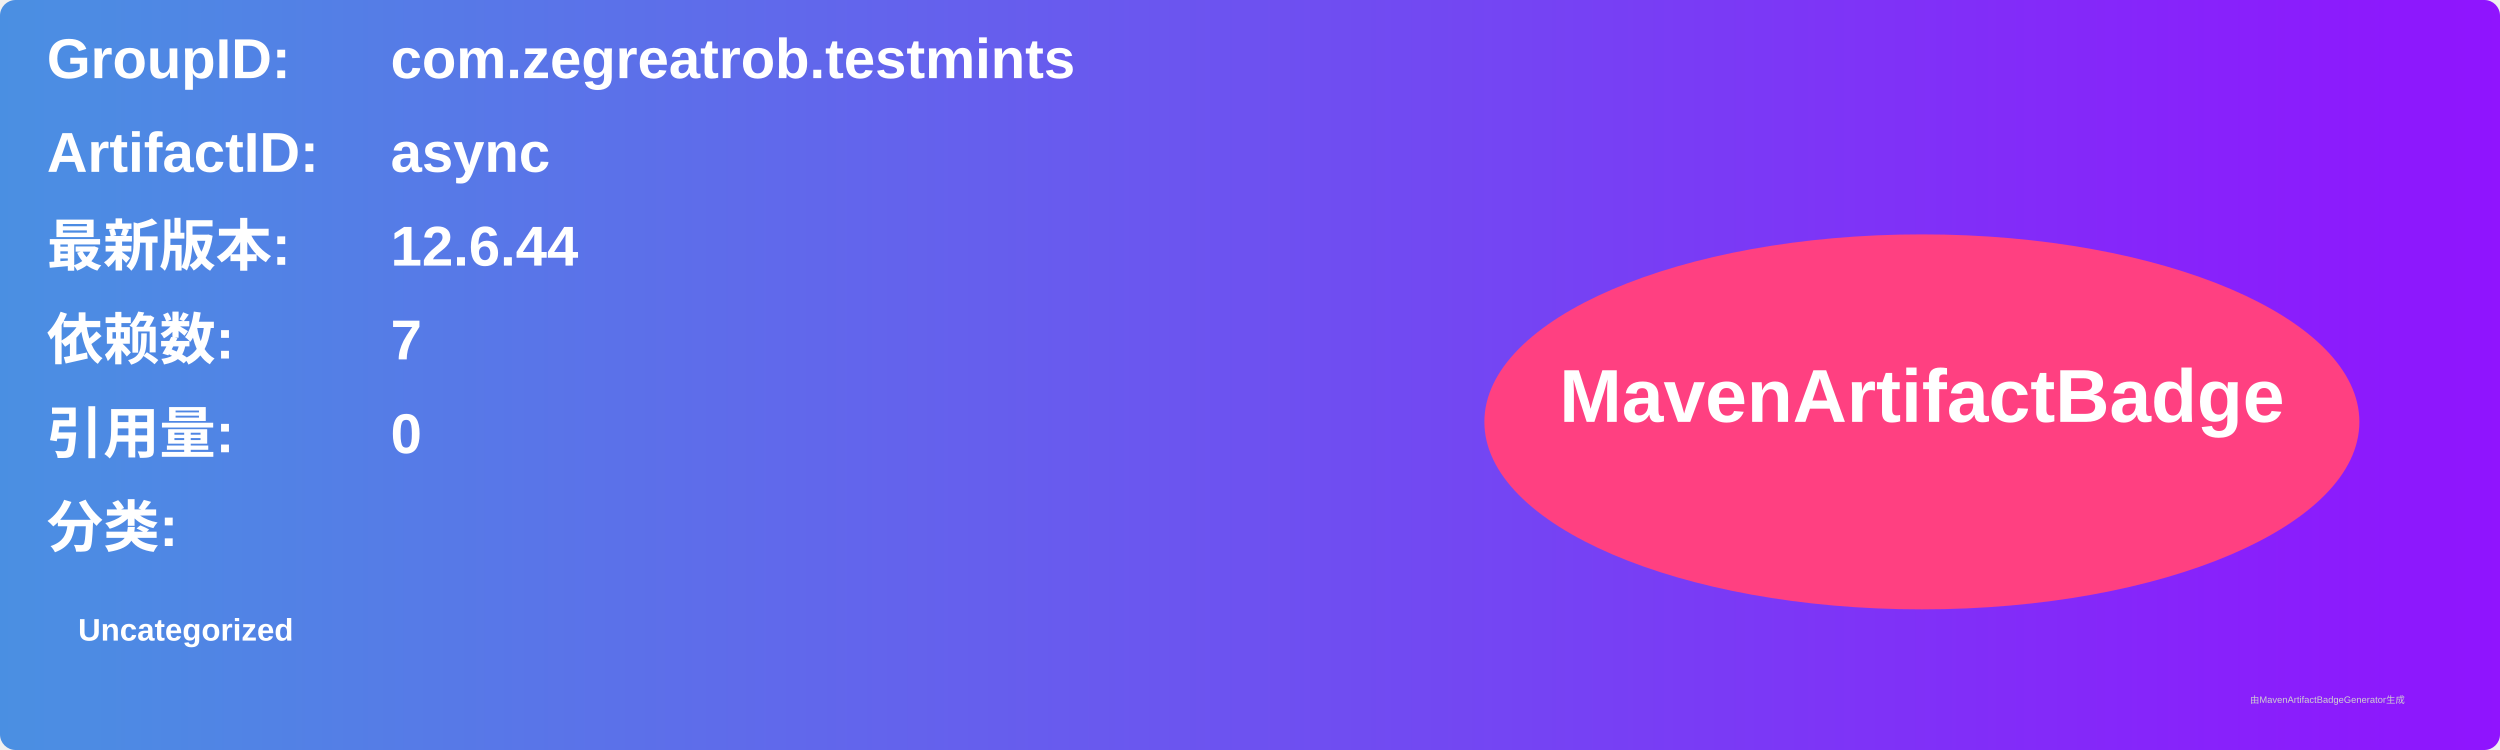
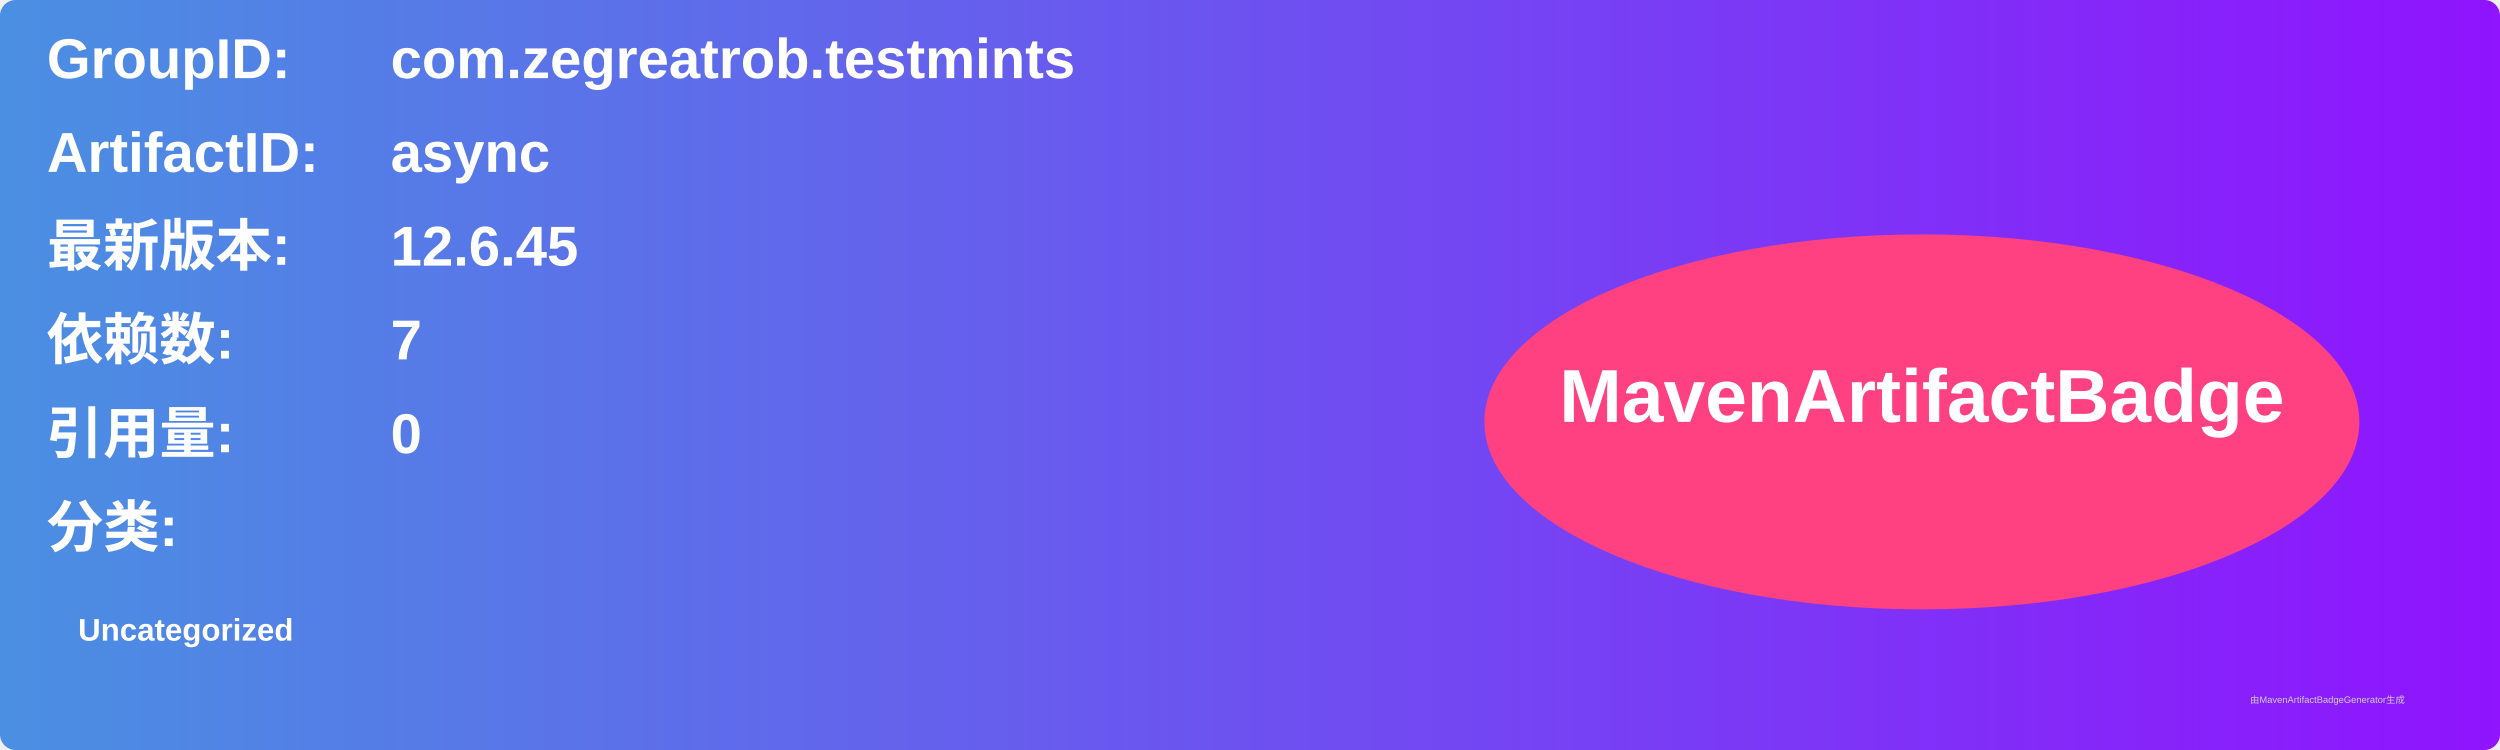
<svg xmlns="http://www.w3.org/2000/svg" width="800" height="240" viewBox="0 0 800 240">
  <linearGradient id="grad" x1="0%" y1="0%" x2="100%" y2="0%">
    <stop offset="0%" stop-color="#4a90e2" />
    <stop offset="100%" stop-color="#9013fe" />
  </linearGradient>
  <rect width="100%" height="100%" rx="5" ry="5" fill="url(#grad)" />
  <g transform="translate(15, 15)">
    <text x="0" y="10" font-family="Arial" font-size="18" fill="white" font-weight="bold" width="260">GroupID:</text>
    <text x="110" y="10" font-family="Arial" font-size="18" fill="white" font-weight="bold" width="460">com.zegreatrob.testmints</text>
    <text x="0" y="40" font-family="Arial" font-size="18" fill="white" font-weight="bold" width="260">ArtifactID:</text>
    <text x="110" y="40" font-family="Arial" font-size="18" fill="white" font-weight="bold" width="460">async</text>
    <text x="0" y="70" font-family="Arial" font-size="18" fill="white" font-weight="bold">最新版本:</text>
    <text x="110" y="70" font-family="Arial" font-size="18" fill="white" font-weight="bold">
-       <tspan font-weight="bold">12.6.44</tspan>
+       <tspan font-weight="bold">12.6.45</tspan>
    </text>
    <text x="0" y="100" font-family="Arial" font-size="18" fill="white" font-weight="bold">依赖数: </text>
    <text x="110" y="100" font-family="Arial" font-size="18" fill="white">
      <tspan font-weight="bold">7</tspan>
    </text>
    <text x="0" y="130" font-family="Arial" font-size="18" fill="white" font-weight="bold">引用量: </text>
    <text x="110" y="130" font-family="Arial" font-size="18" fill="white">
      <tspan font-weight="bold">0</tspan>
    </text>
    <text x="0" y="160" font-family="Arial" font-size="18" fill="white" font-weight="bold">分类:</text>
    <text x="10" y="190" font-family="Arial" font-size="10" fill="white">
      <tspan font-weight="bold">Uncategorized</tspan>
    </text>
    <ellipse cx="600" cy="120" rx="140" ry="60" fill="#ff4081" />
    <text x="600" y="120" text-anchor="middle" font-family="Arial" font-size="24" fill="white" font-weight="bold">MavenArtifactBadge</text>
  </g>
  <text x="720" y="225" font-family="Arial" font-size="3" fill="#d0d0d0">由MavenArtifactBadgeGenerator生成</text>
</svg>
